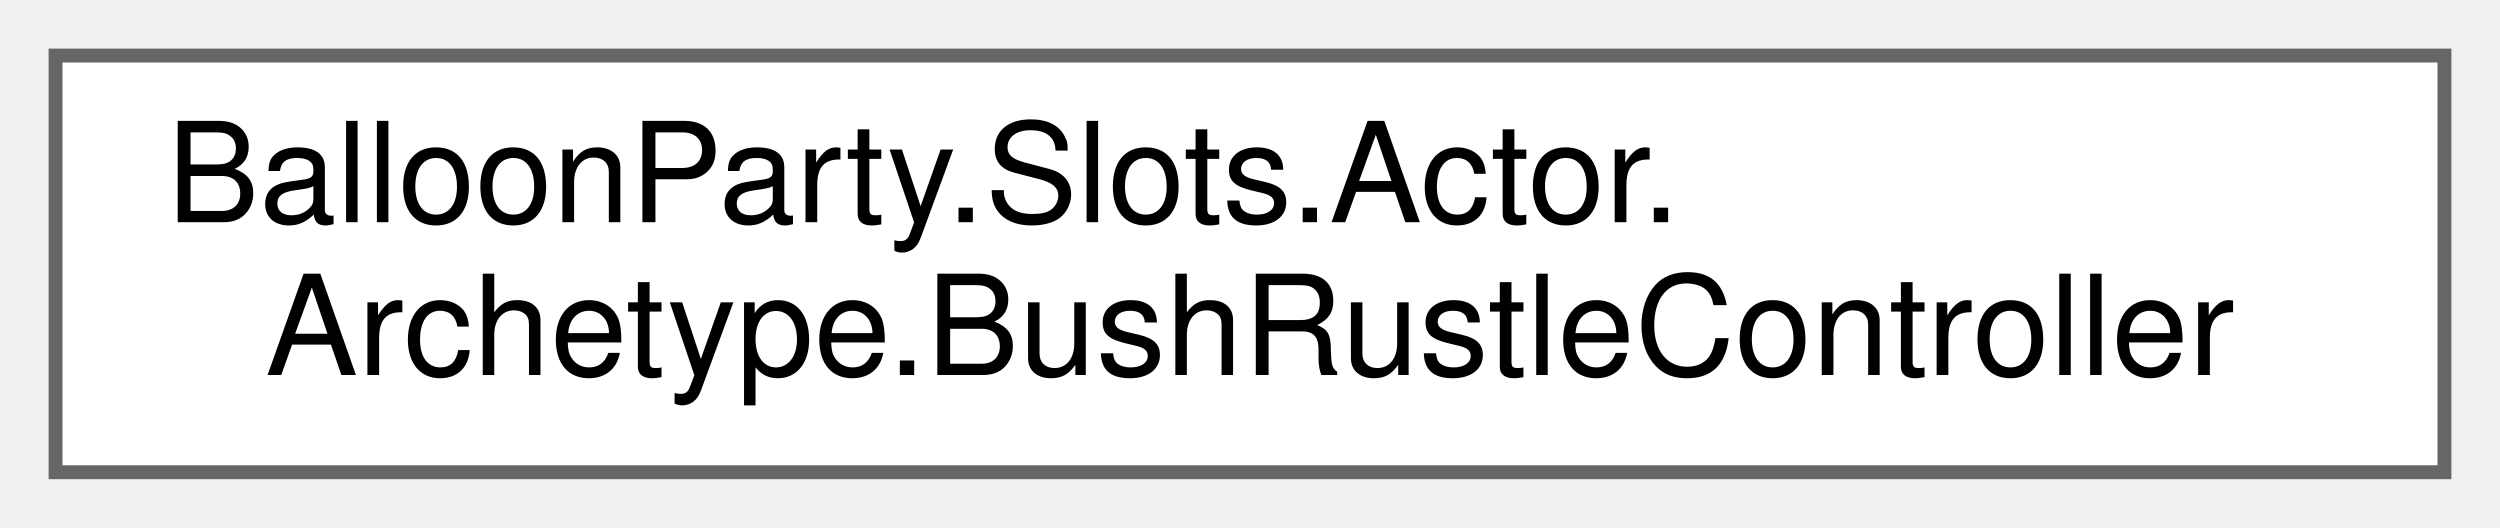
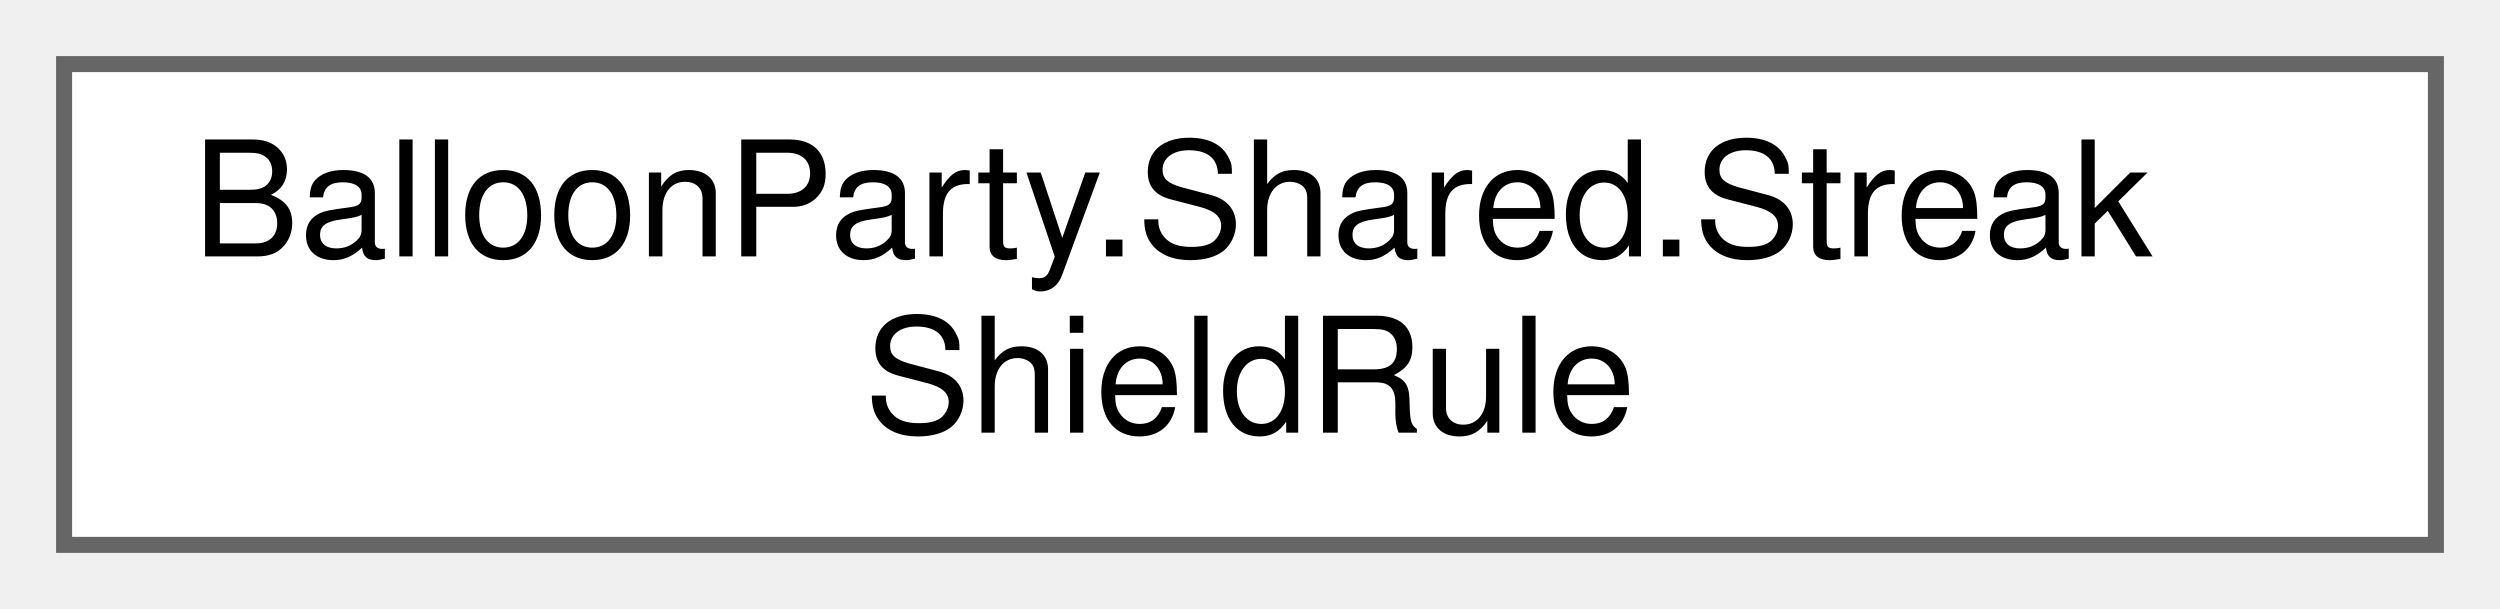
- <svg xmlns="http://www.w3.org/2000/svg" xmlns:xlink="http://www.w3.org/1999/xlink" width="180pt" height="38pt" viewBox="0.00 0.00 180.00 38.00">
+ <svg xmlns="http://www.w3.org/2000/svg" xmlns:xlink="http://www.w3.org/1999/xlink" width="156pt" height="38pt" viewBox="0.00 0.00 156.00 38.00">
  <g id="graph0" class="graph" transform="scale(1 1) rotate(0) translate(4 34)">
    <g id="Node000000" class="node">
      <g id="a_Node000000">
-         <a xlink:href="classBalloonParty_1_1Slots_1_1Actor_1_1Archetype_1_1BushRustleController.html" target="_top" xlink:title="Spawns rustle VFX when any shot in flight passes near a bush slot, or an impact lands within one.">
-           <polygon fill="white" stroke="#666666" points="172,-30 0,-30 0,0 172,0 172,-30" />
-           <text text-anchor="start" x="8" y="-18" font-family="Helvetica,sans-Serif" font-size="10.00">BalloonParty.Slots.Actor.</text>
-           <text text-anchor="middle" x="86" y="-7" font-family="Helvetica,sans-Serif" font-size="10.00">Archetype.BushRustleController</text>
+         <a xlink:href="classBalloonParty_1_1Shared_1_1StreakShieldRule.html" target="_top" xlink:title="The one place that says when a continued colour streak pays a projectile shield.">
+           <polygon fill="white" stroke="#666666" points="148,-30 0,-30 0,0 148,0 148,-30" />
+           <text text-anchor="start" x="8" y="-18" font-family="Helvetica,sans-Serif" font-size="10.00">BalloonParty.Shared.Streak</text>
+           <text text-anchor="middle" x="74" y="-7" font-family="Helvetica,sans-Serif" font-size="10.00">ShieldRule</text>
        </a>
      </g>
    </g>
  </g>
</svg>
